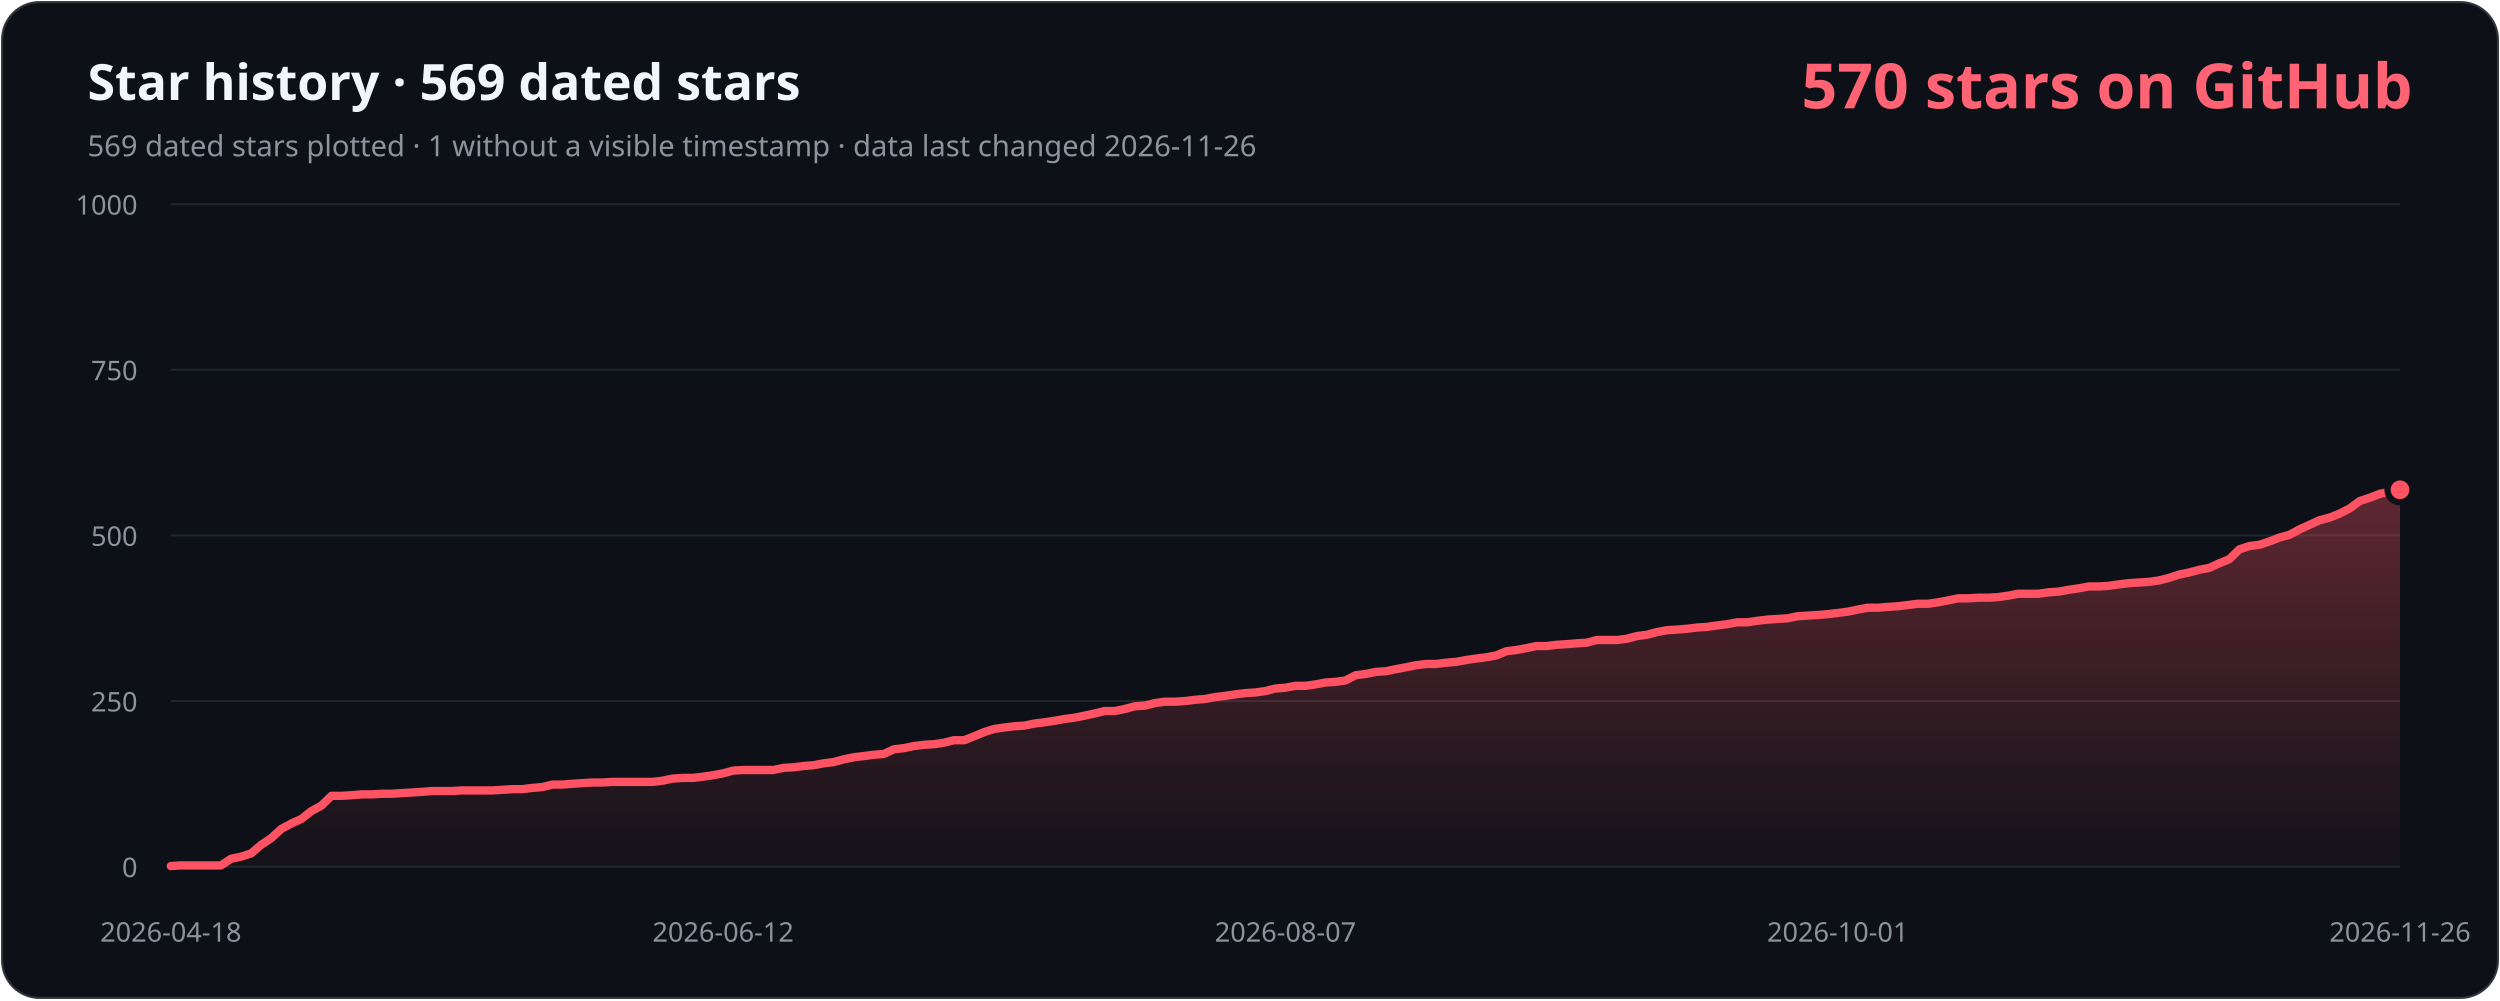
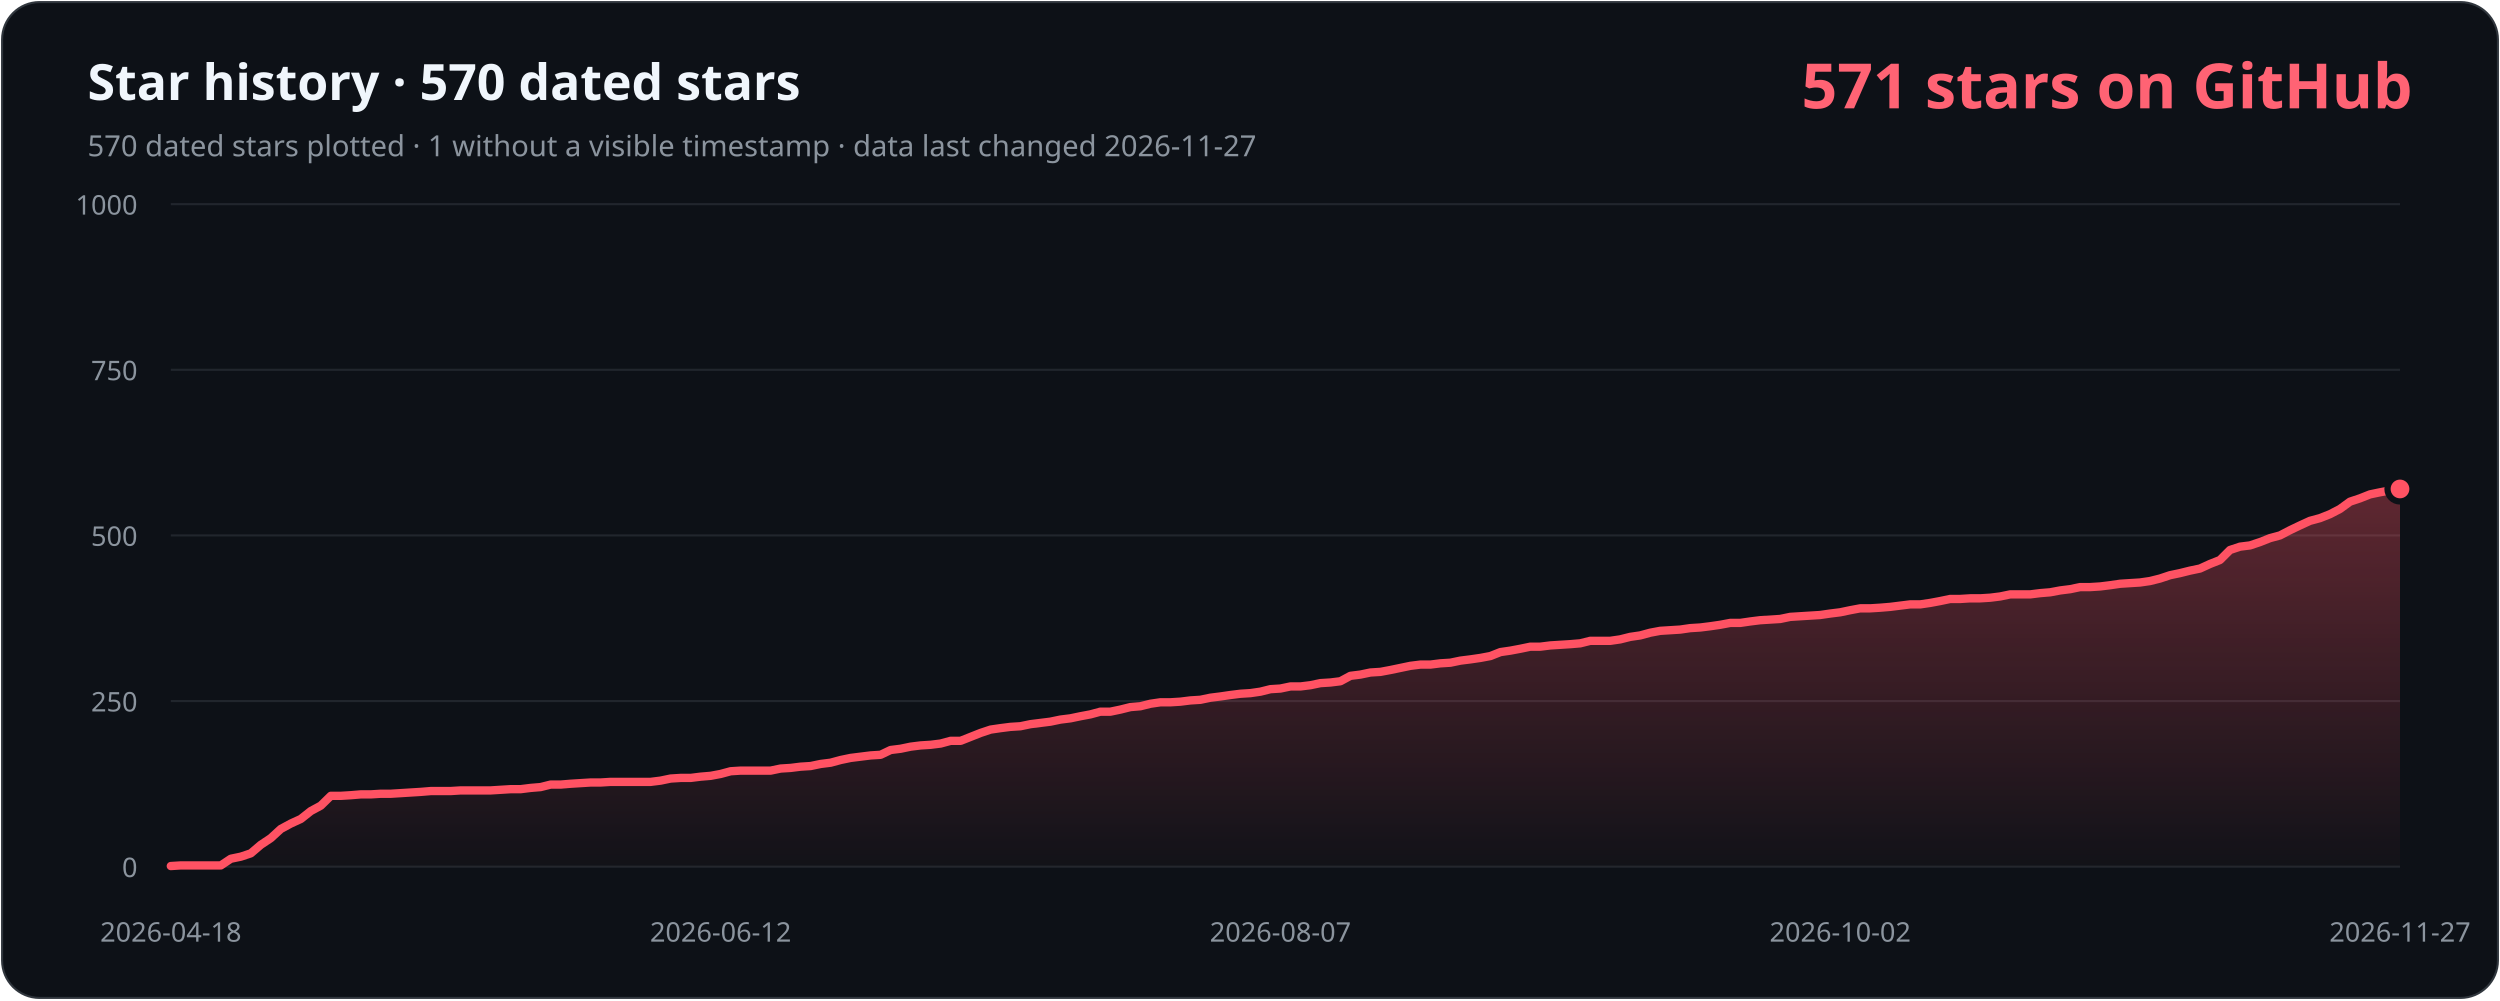
- <svg xmlns="http://www.w3.org/2000/svg" width="1200" height="480" viewBox="0 0 1200 480" role="img" aria-labelledby="title description" data-history-hash="e397a2601d2f71b45b17">
+ <svg xmlns="http://www.w3.org/2000/svg" width="1200" height="480" viewBox="0 0 1200 480" role="img" aria-labelledby="title description" data-history-hash="d657858c6634dcad17cc">
  <defs>
    <linearGradient id="area" x1="0" y1="0" x2="0" y2="1">
      <stop offset="0" stop-color="#ff5263" stop-opacity="0.34" />
      <stop offset="1" stop-color="#ff5263" stop-opacity="0.02" />
    </linearGradient>
  </defs>
  <rect x="1" y="1" width="1198" height="478" rx="18" fill="#0d1117" stroke="#30363d" />
-   <text x="42" y="48" fill="#f0f6fc" font-family="Segoe UI, sans-serif" font-size="24" font-weight="700">Star history · 569 dated stars</text>
-   <text x="42" y="75" fill="#8b949e" font-family="Segoe UI, sans-serif" font-size="14">569 dated stars plotted · 1 without a visible timestamp · data last changed 2026-11-26</text>
-   <text x="1158" y="52" fill="#ff6374" font-family="Segoe UI, sans-serif" font-size="30" font-weight="700" text-anchor="end">570 stars on GitHub</text>
+   <text x="42" y="48" fill="#f0f6fc" font-family="Segoe UI, sans-serif" font-size="24" font-weight="700">Star history · 570 dated stars</text>
+   <text x="42" y="75" fill="#8b949e" font-family="Segoe UI, sans-serif" font-size="14">570 dated stars plotted · 1 without a visible timestamp · data last changed 2026-11-27</text>
+   <text x="1158" y="52" fill="#ff6374" font-family="Segoe UI, sans-serif" font-size="30" font-weight="700" text-anchor="end">571 stars on GitHub</text>
  <g font-family="Segoe UI, sans-serif" font-size="13">
    <line class="grid" x1="82" y1="416.0" x2="1152" y2="416.0" />
    <text class="axis" x="66" y="421.0" text-anchor="end">0</text>
    <line class="grid" x1="82" y1="336.5" x2="1152" y2="336.5" />
    <text class="axis" x="66" y="341.5" text-anchor="end">250</text>
    <line class="grid" x1="82" y1="257.0" x2="1152" y2="257.0" />
    <text class="axis" x="66" y="262.0" text-anchor="end">500</text>
    <line class="grid" x1="82" y1="177.5" x2="1152" y2="177.5" />
    <text class="axis" x="66" y="182.5" text-anchor="end">750</text>
    <line class="grid" x1="82" y1="98.0" x2="1152" y2="98.0" />
    <text class="axis" x="66" y="103.0" text-anchor="end">1000</text>
    <text class="axis" x="82.0" y="452" text-anchor="middle">2026-04-18</text>
-     <text class="axis" x="347.1" y="452" text-anchor="middle">2026-06-12</text>
-     <text class="axis" x="617.0" y="452" text-anchor="middle">2026-08-07</text>
-     <text class="axis" x="882.1" y="452" text-anchor="middle">2026-10-01</text>
-     <text class="axis" x="1152.0" y="452" text-anchor="middle">2026-11-26</text>
+     <text class="axis" x="345.9" y="452" text-anchor="middle">2026-06-12</text>
+     <text class="axis" x="614.6" y="452" text-anchor="middle">2026-08-07</text>
+     <text class="axis" x="883.3" y="452" text-anchor="middle">2026-10-02</text>
+     <text class="axis" x="1152.0" y="452" text-anchor="middle">2026-11-27</text>
  </g>
-   <path d="M 82,416 L 82.0,415.7 L 86.8,415.4 L 91.6,415.4 L 96.5,415.4 L 101.3,415.4 L 106.1,415.4 L 110.9,412.2 L 115.7,411.2 L 120.6,409.6 L 125.4,405.5 L 130.2,402.3 L 135.0,397.9 L 139.8,395.3 L 144.7,393.1 L 149.5,389.3 L 154.3,386.7 L 159.1,382.0 L 163.9,382.0 L 168.8,381.7 L 173.6,381.3 L 178.4,381.3 L 183.2,381.0 L 188.0,381.0 L 192.9,380.7 L 197.7,380.4 L 202.5,380.1 L 207.3,379.7 L 212.1,379.7 L 217.0,379.7 L 221.8,379.4 L 226.6,379.4 L 231.4,379.4 L 236.2,379.4 L 241.1,379.1 L 245.9,378.8 L 250.7,378.8 L 255.5,378.2 L 260.3,377.8 L 265.2,376.6 L 270.0,376.6 L 274.8,376.2 L 279.6,375.9 L 284.4,375.6 L 289.3,375.6 L 294.1,375.3 L 298.9,375.3 L 303.7,375.3 L 308.5,375.3 L 313.4,375.3 L 318.2,374.7 L 323.0,373.7 L 327.8,373.4 L 332.6,373.4 L 337.5,372.8 L 342.3,372.1 L 347.1,371.2 L 351.9,369.9 L 356.7,369.6 L 361.5,369.6 L 366.4,369.6 L 371.2,369.6 L 376.0,368.6 L 380.8,368.3 L 385.6,367.7 L 390.5,367.3 L 395.3,366.4 L 400.1,365.8 L 404.9,364.5 L 409.7,363.5 L 414.6,362.9 L 419.4,362.3 L 424.2,361.9 L 429.0,359.7 L 433.8,359.1 L 438.7,358.1 L 443.5,357.5 L 448.3,357.2 L 453.1,356.5 L 457.9,355.3 L 462.8,355.3 L 467.6,353.4 L 472.4,351.4 L 477.2,349.9 L 482.0,349.2 L 486.9,348.6 L 491.7,348.3 L 496.5,347.3 L 501.3,346.7 L 506.1,346.0 L 511.0,345.1 L 515.8,344.5 L 520.6,343.5 L 525.4,342.5 L 530.2,341.3 L 535.1,341.3 L 539.9,340.3 L 544.7,339.0 L 549.5,338.7 L 554.3,337.5 L 559.2,336.8 L 564.0,336.8 L 568.8,336.5 L 573.6,335.9 L 578.4,335.5 L 583.3,334.6 L 588.1,334.0 L 592.9,333.3 L 597.7,332.7 L 602.5,332.4 L 607.4,331.7 L 612.2,330.5 L 617.0,330.1 L 621.8,329.2 L 626.6,329.2 L 631.5,328.5 L 636.3,327.6 L 641.1,327.3 L 645.9,326.6 L 650.7,324.1 L 655.6,323.5 L 660.4,322.5 L 665.2,322.2 L 670.0,321.2 L 674.8,320.3 L 679.7,319.3 L 684.5,318.7 L 689.3,318.7 L 694.1,318.1 L 698.9,317.7 L 703.8,316.8 L 708.6,316.1 L 713.4,315.5 L 718.2,314.6 L 723.0,312.6 L 727.9,312.0 L 732.7,311.1 L 737.5,310.1 L 742.3,310.1 L 747.1,309.5 L 752.0,309.2 L 756.8,308.8 L 761.6,308.5 L 766.4,307.2 L 771.2,307.2 L 776.1,307.2 L 780.9,306.6 L 785.7,305.3 L 790.5,304.7 L 795.3,303.4 L 800.2,302.5 L 805.0,302.2 L 809.8,301.8 L 814.6,301.2 L 819.4,300.9 L 824.3,300.2 L 829.1,299.6 L 833.9,298.7 L 838.7,298.7 L 843.5,298.0 L 848.4,297.4 L 853.2,297.1 L 858.0,296.8 L 862.8,295.8 L 867.6,295.5 L 872.5,295.2 L 877.3,294.8 L 882.1,294.2 L 886.9,293.6 L 891.7,292.6 L 896.5,291.7 L 901.4,291.7 L 906.2,291.3 L 911.0,291.0 L 915.8,290.4 L 920.6,289.8 L 925.5,289.8 L 930.3,289.1 L 935.1,288.2 L 939.9,287.2 L 944.7,287.2 L 949.6,286.9 L 954.4,286.9 L 959.2,286.6 L 964.0,285.9 L 968.8,285.0 L 973.7,285.0 L 978.5,285.0 L 983.3,284.3 L 988.1,284.0 L 992.9,283.1 L 997.8,282.4 L 1002.6,281.5 L 1007.4,281.5 L 1012.2,281.2 L 1017.0,280.5 L 1021.9,279.9 L 1026.7,279.6 L 1031.5,279.3 L 1036.3,278.6 L 1041.1,277.4 L 1046.0,275.8 L 1050.8,274.8 L 1055.6,273.5 L 1060.4,272.6 L 1065.2,270.4 L 1070.1,268.4 L 1074.9,263.7 L 1079.7,262.1 L 1084.5,261.5 L 1089.3,259.9 L 1094.2,258.0 L 1099.0,256.7 L 1103.8,254.1 L 1108.6,251.9 L 1113.4,249.7 L 1118.3,248.4 L 1123.1,246.5 L 1127.9,244.0 L 1132.7,240.5 L 1137.5,238.9 L 1142.4,237.0 L 1147.2,236.0 L 1152.0,235.1 L 1152,416 Z" fill="url(#area)" />
-   <polyline points="82.0,415.7 86.8,415.4 91.6,415.4 96.5,415.4 101.3,415.4 106.1,415.4 110.9,412.2 115.7,411.2 120.6,409.6 125.4,405.5 130.2,402.3 135.0,397.9 139.8,395.3 144.7,393.1 149.5,389.3 154.3,386.7 159.1,382.0 163.9,382.0 168.8,381.7 173.6,381.3 178.4,381.3 183.2,381.0 188.0,381.0 192.9,380.7 197.7,380.4 202.5,380.1 207.3,379.7 212.1,379.7 217.0,379.7 221.8,379.4 226.6,379.4 231.4,379.4 236.2,379.4 241.1,379.1 245.9,378.8 250.7,378.8 255.5,378.2 260.3,377.8 265.2,376.6 270.0,376.6 274.8,376.2 279.6,375.9 284.4,375.6 289.3,375.6 294.1,375.3 298.9,375.3 303.7,375.3 308.5,375.3 313.4,375.3 318.2,374.7 323.0,373.7 327.8,373.4 332.6,373.4 337.5,372.8 342.3,372.1 347.1,371.2 351.9,369.9 356.7,369.6 361.5,369.6 366.4,369.6 371.2,369.6 376.0,368.6 380.8,368.3 385.6,367.7 390.5,367.3 395.3,366.4 400.1,365.8 404.9,364.5 409.7,363.5 414.6,362.9 419.4,362.3 424.2,361.9 429.0,359.7 433.8,359.1 438.7,358.1 443.5,357.5 448.3,357.2 453.1,356.5 457.9,355.3 462.8,355.3 467.6,353.4 472.4,351.4 477.2,349.9 482.0,349.2 486.9,348.6 491.7,348.3 496.5,347.3 501.3,346.7 506.1,346.0 511.0,345.1 515.8,344.5 520.6,343.5 525.4,342.5 530.2,341.3 535.1,341.3 539.9,340.3 544.7,339.0 549.5,338.7 554.3,337.5 559.2,336.8 564.0,336.8 568.8,336.5 573.6,335.9 578.4,335.5 583.3,334.6 588.1,334.0 592.9,333.3 597.7,332.7 602.5,332.4 607.4,331.7 612.2,330.5 617.0,330.1 621.8,329.2 626.6,329.2 631.5,328.5 636.3,327.6 641.1,327.3 645.9,326.6 650.7,324.1 655.6,323.5 660.4,322.5 665.2,322.2 670.0,321.2 674.8,320.3 679.7,319.3 684.5,318.7 689.3,318.7 694.1,318.1 698.9,317.7 703.8,316.8 708.6,316.1 713.4,315.5 718.2,314.6 723.0,312.6 727.9,312.0 732.7,311.1 737.5,310.1 742.3,310.1 747.1,309.5 752.0,309.2 756.8,308.8 761.6,308.5 766.4,307.2 771.2,307.2 776.1,307.2 780.9,306.6 785.7,305.3 790.5,304.7 795.3,303.4 800.2,302.5 805.0,302.2 809.8,301.8 814.6,301.2 819.4,300.9 824.3,300.2 829.1,299.6 833.9,298.7 838.7,298.7 843.5,298.0 848.4,297.4 853.2,297.1 858.0,296.8 862.8,295.8 867.6,295.5 872.5,295.2 877.3,294.8 882.1,294.2 886.9,293.6 891.7,292.6 896.5,291.7 901.4,291.7 906.2,291.3 911.0,291.0 915.8,290.4 920.6,289.8 925.5,289.8 930.3,289.1 935.1,288.2 939.9,287.2 944.7,287.2 949.6,286.9 954.4,286.9 959.2,286.6 964.0,285.9 968.8,285.0 973.7,285.0 978.5,285.0 983.3,284.3 988.1,284.0 992.9,283.1 997.8,282.4 1002.6,281.5 1007.4,281.5 1012.2,281.2 1017.0,280.5 1021.9,279.9 1026.7,279.6 1031.5,279.3 1036.3,278.6 1041.1,277.4 1046.0,275.8 1050.8,274.8 1055.6,273.5 1060.4,272.6 1065.2,270.4 1070.1,268.4 1074.9,263.7 1079.7,262.1 1084.5,261.5 1089.3,259.9 1094.2,258.0 1099.0,256.7 1103.8,254.1 1108.6,251.9 1113.4,249.7 1118.3,248.4 1123.1,246.5 1127.9,244.0 1132.7,240.5 1137.5,238.9 1142.4,237.0 1147.2,236.0 1152.0,235.1" fill="none" stroke="#ff5263" stroke-width="4" stroke-linecap="round" stroke-linejoin="round" />
-   <circle cx="1152.0" cy="235.1" r="6" fill="#ff5263" stroke="#0d1117" stroke-width="3" />
+   <path d="M 82,416 L 82.0,415.7 L 86.8,415.4 L 91.6,415.4 L 96.4,415.4 L 101.2,415.4 L 106.0,415.4 L 110.8,412.2 L 115.6,411.2 L 120.4,409.6 L 125.2,405.5 L 130.0,402.3 L 134.8,397.9 L 139.6,395.3 L 144.4,393.1 L 149.2,389.3 L 154.0,386.7 L 158.8,382.0 L 163.6,382.0 L 168.4,381.7 L 173.2,381.3 L 178.0,381.3 L 182.8,381.0 L 187.6,381.0 L 192.4,380.7 L 197.2,380.4 L 202.0,380.1 L 206.8,379.7 L 211.6,379.7 L 216.3,379.7 L 221.1,379.4 L 225.9,379.4 L 230.7,379.4 L 235.5,379.4 L 240.3,379.1 L 245.1,378.8 L 249.9,378.8 L 254.7,378.2 L 259.5,377.8 L 264.3,376.6 L 269.1,376.6 L 273.9,376.2 L 278.7,375.9 L 283.5,375.6 L 288.3,375.6 L 293.1,375.3 L 297.9,375.3 L 302.7,375.3 L 307.5,375.3 L 312.3,375.3 L 317.1,374.7 L 321.9,373.7 L 326.7,373.4 L 331.5,373.4 L 336.3,372.8 L 341.1,372.4 L 345.9,371.5 L 350.7,370.2 L 355.5,369.9 L 360.3,369.9 L 365.1,369.9 L 369.9,369.9 L 374.7,368.9 L 379.5,368.6 L 384.3,368.0 L 389.1,367.7 L 393.9,366.7 L 398.7,366.1 L 403.5,364.8 L 408.3,363.8 L 413.1,363.2 L 417.9,362.6 L 422.7,362.3 L 427.5,360.0 L 432.3,359.4 L 437.1,358.4 L 441.9,357.8 L 446.7,357.5 L 451.5,356.9 L 456.3,355.6 L 461.1,355.6 L 465.9,353.7 L 470.7,351.8 L 475.5,350.2 L 480.3,349.5 L 485.0,348.9 L 489.8,348.6 L 494.6,347.6 L 499.4,347.0 L 504.2,346.4 L 509.0,345.4 L 513.8,344.8 L 518.6,343.8 L 523.4,342.9 L 528.2,341.6 L 533.0,341.6 L 537.8,340.6 L 542.6,339.4 L 547.4,339.0 L 552.2,337.8 L 557.0,337.1 L 561.8,337.1 L 566.6,336.8 L 571.4,336.2 L 576.2,335.9 L 581.0,334.9 L 585.8,334.3 L 590.6,333.6 L 595.4,333.0 L 600.2,332.7 L 605.0,332.0 L 609.8,330.8 L 614.6,330.5 L 619.4,329.5 L 624.2,329.5 L 629.0,328.9 L 633.8,327.9 L 638.6,327.6 L 643.4,327.0 L 648.2,324.4 L 653.0,323.8 L 657.8,322.8 L 662.6,322.5 L 667.4,321.6 L 672.2,320.6 L 677.0,319.6 L 681.8,319.0 L 686.6,319.0 L 691.4,318.4 L 696.2,318.1 L 701.0,317.1 L 705.8,316.5 L 710.6,315.8 L 715.4,314.9 L 720.2,313.0 L 725.0,312.3 L 729.8,311.4 L 734.6,310.4 L 739.4,310.4 L 744.2,309.8 L 749.0,309.5 L 753.7,309.2 L 758.5,308.8 L 763.3,307.6 L 768.1,307.6 L 772.9,307.6 L 777.7,306.9 L 782.5,305.7 L 787.3,305.0 L 792.1,303.7 L 796.9,302.8 L 801.7,302.5 L 806.5,302.2 L 811.3,301.5 L 816.1,301.2 L 820.9,300.6 L 825.7,299.9 L 830.5,299.0 L 835.3,299.0 L 840.1,298.3 L 844.9,297.7 L 849.7,297.4 L 854.5,297.1 L 859.3,296.1 L 864.1,295.8 L 868.9,295.5 L 873.7,295.2 L 878.5,294.5 L 883.3,293.9 L 888.1,292.9 L 892.9,292.0 L 897.7,292.0 L 902.5,291.7 L 907.3,291.3 L 912.1,290.7 L 916.9,290.1 L 921.7,290.1 L 926.5,289.4 L 931.3,288.5 L 936.1,287.5 L 940.9,287.5 L 945.7,287.2 L 950.5,287.2 L 955.3,286.9 L 960.1,286.3 L 964.9,285.3 L 969.7,285.3 L 974.5,285.3 L 979.3,284.7 L 984.1,284.3 L 988.9,283.4 L 993.7,282.8 L 998.5,281.8 L 1003.3,281.8 L 1008.1,281.5 L 1012.9,280.9 L 1017.7,280.2 L 1022.4,279.9 L 1027.2,279.6 L 1032.0,278.9 L 1036.8,277.7 L 1041.6,276.1 L 1046.4,275.1 L 1051.2,273.9 L 1056.0,272.9 L 1060.8,270.7 L 1065.6,268.8 L 1070.4,264.0 L 1075.2,262.4 L 1080.0,261.8 L 1084.8,260.2 L 1089.6,258.3 L 1094.4,257.0 L 1099.2,254.5 L 1104.0,252.2 L 1108.8,250.0 L 1113.6,248.7 L 1118.4,246.8 L 1123.2,244.3 L 1128.0,240.8 L 1132.8,239.2 L 1137.6,237.3 L 1142.4,236.3 L 1147.2,235.4 L 1152.0,234.7 L 1152,416 Z" fill="url(#area)" />
+   <polyline points="82.0,415.7 86.8,415.4 91.6,415.4 96.4,415.4 101.2,415.4 106.0,415.4 110.8,412.2 115.6,411.2 120.4,409.6 125.2,405.5 130.0,402.3 134.8,397.9 139.6,395.3 144.4,393.1 149.2,389.3 154.0,386.7 158.8,382.0 163.6,382.0 168.4,381.7 173.2,381.3 178.0,381.3 182.8,381.0 187.6,381.0 192.4,380.7 197.2,380.4 202.0,380.1 206.8,379.7 211.6,379.7 216.3,379.7 221.1,379.4 225.9,379.4 230.7,379.4 235.5,379.4 240.3,379.1 245.1,378.8 249.9,378.8 254.7,378.2 259.5,377.8 264.3,376.6 269.1,376.6 273.9,376.2 278.7,375.9 283.5,375.6 288.3,375.6 293.1,375.3 297.9,375.3 302.7,375.3 307.5,375.3 312.3,375.3 317.1,374.7 321.9,373.7 326.7,373.4 331.5,373.4 336.3,372.8 341.1,372.4 345.9,371.5 350.7,370.2 355.5,369.9 360.3,369.9 365.1,369.9 369.9,369.9 374.7,368.9 379.5,368.6 384.3,368.0 389.1,367.7 393.9,366.7 398.7,366.1 403.5,364.8 408.3,363.8 413.1,363.2 417.9,362.6 422.7,362.3 427.5,360.0 432.3,359.4 437.1,358.4 441.9,357.8 446.7,357.5 451.5,356.9 456.3,355.6 461.1,355.6 465.9,353.7 470.7,351.8 475.5,350.2 480.3,349.5 485.0,348.9 489.8,348.6 494.6,347.6 499.4,347.0 504.2,346.4 509.0,345.4 513.8,344.8 518.6,343.8 523.4,342.9 528.2,341.6 533.0,341.6 537.8,340.6 542.6,339.4 547.4,339.0 552.2,337.8 557.0,337.1 561.8,337.1 566.6,336.8 571.4,336.2 576.2,335.9 581.0,334.9 585.8,334.3 590.6,333.6 595.4,333.0 600.2,332.7 605.0,332.0 609.8,330.8 614.6,330.5 619.4,329.5 624.2,329.5 629.0,328.9 633.8,327.9 638.6,327.6 643.4,327.0 648.2,324.4 653.0,323.8 657.8,322.8 662.6,322.5 667.4,321.6 672.2,320.6 677.0,319.6 681.8,319.0 686.6,319.0 691.4,318.4 696.2,318.1 701.0,317.1 705.8,316.5 710.6,315.8 715.4,314.9 720.2,313.0 725.0,312.3 729.8,311.4 734.6,310.4 739.4,310.4 744.2,309.8 749.0,309.5 753.7,309.2 758.5,308.8 763.3,307.6 768.1,307.6 772.9,307.6 777.7,306.9 782.5,305.7 787.3,305.0 792.1,303.7 796.9,302.8 801.7,302.5 806.5,302.2 811.3,301.5 816.1,301.2 820.9,300.6 825.7,299.9 830.5,299.0 835.3,299.0 840.1,298.3 844.9,297.7 849.7,297.4 854.5,297.1 859.3,296.1 864.1,295.8 868.9,295.5 873.7,295.2 878.5,294.5 883.3,293.9 888.1,292.9 892.9,292.0 897.7,292.0 902.5,291.7 907.3,291.3 912.1,290.7 916.9,290.1 921.7,290.1 926.5,289.4 931.3,288.5 936.1,287.5 940.9,287.5 945.7,287.2 950.5,287.2 955.3,286.9 960.1,286.3 964.9,285.3 969.7,285.3 974.5,285.3 979.3,284.7 984.1,284.3 988.9,283.4 993.7,282.8 998.5,281.8 1003.3,281.8 1008.1,281.5 1012.9,280.9 1017.7,280.2 1022.4,279.9 1027.2,279.6 1032.0,278.9 1036.8,277.7 1041.6,276.1 1046.4,275.1 1051.2,273.9 1056.0,272.9 1060.8,270.7 1065.6,268.8 1070.4,264.0 1075.2,262.4 1080.0,261.8 1084.8,260.2 1089.6,258.3 1094.4,257.0 1099.2,254.5 1104.0,252.2 1108.8,250.0 1113.6,248.7 1118.4,246.8 1123.2,244.3 1128.0,240.8 1132.8,239.2 1137.6,237.3 1142.4,236.3 1147.2,235.4 1152.0,234.7" fill="none" stroke="#ff5263" stroke-width="4" stroke-linecap="round" stroke-linejoin="round" />
+   <circle cx="1152.0" cy="234.7" r="6" fill="#ff5263" stroke="#0d1117" stroke-width="3" />
  <style>.grid{stroke:#21262d;stroke-width:1}.axis{fill:#8b949e}</style>
</svg>
